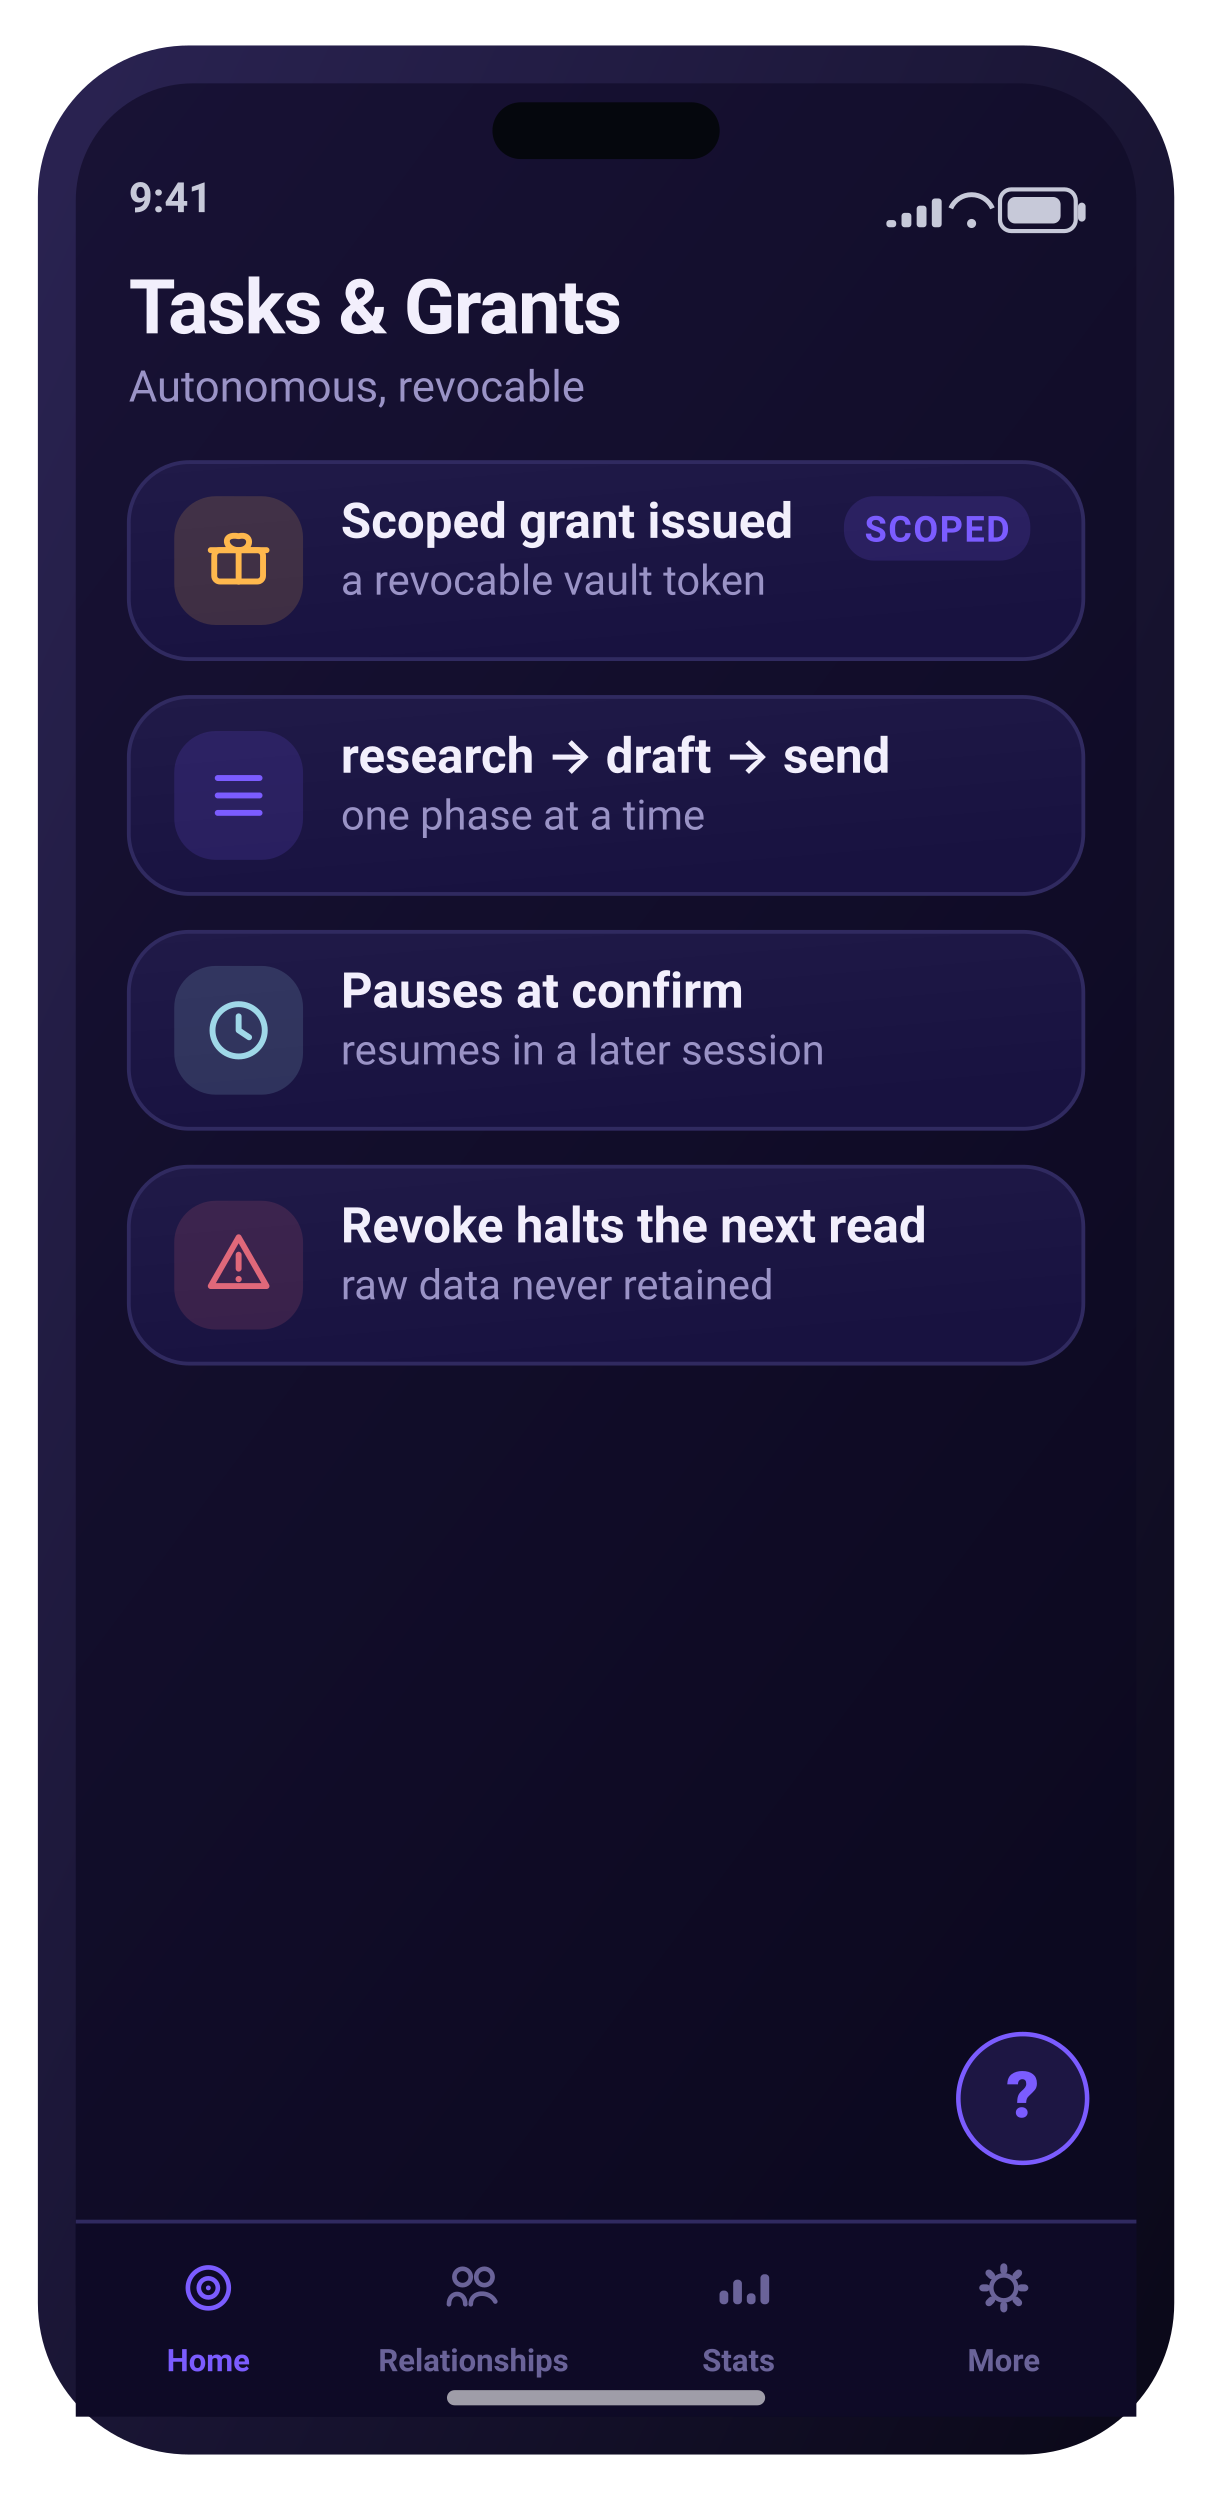
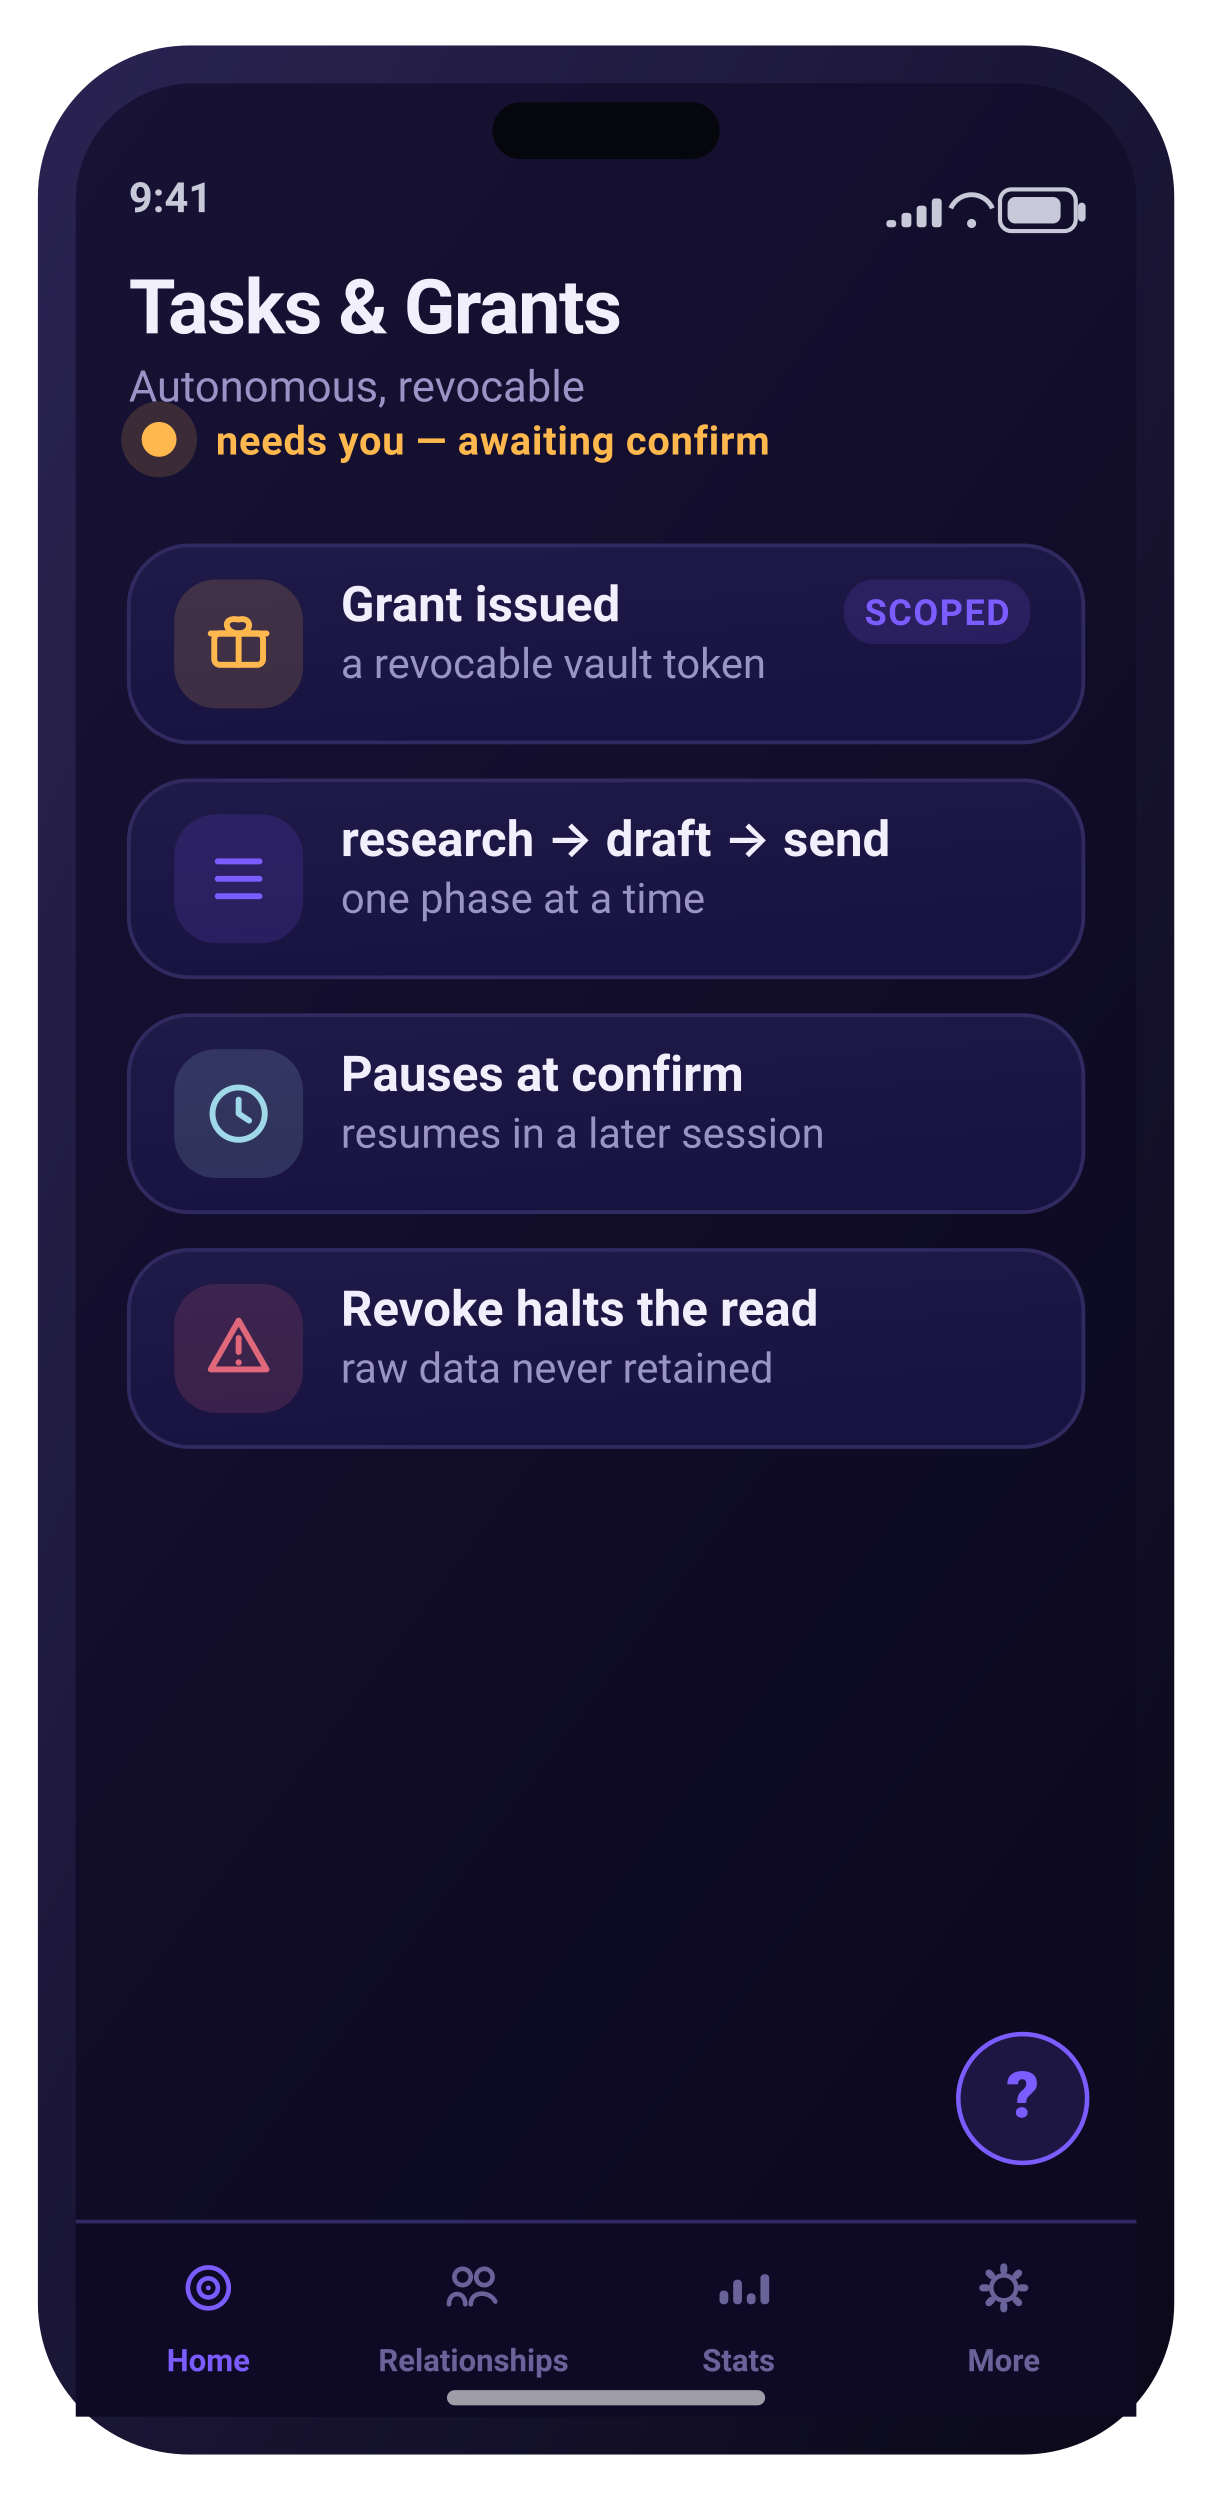
<svg xmlns="http://www.w3.org/2000/svg" width="320" height="660" viewBox="0 0 320 660" role="img" aria-label="Tasks &amp; Grants screen">
  <defs>
    <linearGradient id="gScr" x1="0" y1="0" x2="0.6" y2="1">
      <stop offset="0" stop-color="#181235" />
      <stop offset="1" stop-color="#0c0920" />
    </linearGradient>
    <linearGradient id="gFrame" x1="0" y1="0" x2="1" y2="1">
      <stop offset="0" stop-color="#2a2352" />
      <stop offset="1" stop-color="#0a0818" />
    </linearGradient>
    <linearGradient id="gCard" x1="0" y1="0" x2="0.4" y2="1">
      <stop offset="0" stop-color="#201a48" />
      <stop offset="1" stop-color="#181240" />
    </linearGradient>
    <linearGradient id="gBrand" x1="0" y1="0" x2="1" y2="0">
      <stop offset="0" stop-color="#7b5cff" />
      <stop offset="1" stop-color="#9d7bff" />
    </linearGradient>
    <linearGradient id="gAmber" x1="0" y1="0" x2="1" y2="0">
      <stop offset="0" stop-color="#ffb84d" />
      <stop offset="1" stop-color="#ffd27a" />
    </linearGradient>
    <linearGradient id="mV" x1="0" y1="0" x2="1" y2="0">
      <stop offset="0" stop-color="#7b5cff" />
      <stop offset="1" stop-color="#9d7bff" />
    </linearGradient>
    <linearGradient id="mA" x1="0" y1="0" x2="1" y2="0">
      <stop offset="0" stop-color="#ffb84d" />
      <stop offset="1" stop-color="#ff9f45" />
    </linearGradient>
    <linearGradient id="mG" x1="0" y1="0" x2="1" y2="0">
      <stop offset="0" stop-color="#5fb87a" />
      <stop offset="1" stop-color="#7bc47f" />
    </linearGradient>
    <linearGradient id="mC" x1="0" y1="0" x2="1" y2="0">
      <stop offset="0" stop-color="#6bb6d6" />
      <stop offset="1" stop-color="#9fd8e8" />
    </linearGradient>
    <radialGradient id="orb" cx="36%" cy="30%" r="78%">
      <stop offset="0" stop-color="#d9ccff" />
      <stop offset="38%" stop-color="#7b5cff" />
      <stop offset="78%" stop-color="#3f3bc0" />
      <stop offset="100%" stop-color="#140f34" />
    </radialGradient>
    <radialGradient id="glow" cx="50%" cy="50%" r="50%">
      <stop offset="0" stop-color="#ffb84d" stop-opacity="0.5" />
      <stop offset="1" stop-color="#ffb84d" stop-opacity="0" />
    </radialGradient>
  </defs>
  <rect x="10.0" y="12.0" width="300.0" height="636.0" rx="40" fill="url(#gFrame)" />
  <rect x="20.0" y="22.0" width="280.0" height="616.0" rx="31" fill="url(#gScr)" />
  <rect x="130.0" y="27.0" width="60.0" height="15.0" rx="7.5" fill="#05070d" />
  <text x="34.0" y="56.0" font-family="-apple-system,BlinkMacSystemFont,'SF Pro Display','SF Pro Text','Segoe UI',Roboto,system-ui,sans-serif" font-size="11" font-weight="600" fill="#c7c9d9" text-anchor="start">9:41</text>
  <rect x="264.0" y="50.0" width="20.0" height="11.0" rx="3" fill="none" stroke="#c7c9d9" stroke-width="1.1" />
  <rect x="266.0" y="52.0" width="14.0" height="7.0" rx="2" fill="#c7c9d9" />
  <rect x="284.6" y="53.5" width="2.0" height="5.0" rx="1" fill="#c7c9d9" />
  <path d="M251 55 a6 6 0 0 1 11 0" fill="none" stroke="#c7c9d9" stroke-width="1.3" />
  <circle cx="256.5" cy="59" r="1.2" fill="#c7c9d9" />
  <rect x="234.0" y="58.1" width="2.6" height="1.9" rx="0.8" fill="#c7c9d9" />
  <rect x="238.0" y="56.2" width="2.6" height="3.8" rx="0.8" fill="#c7c9d9" />
  <rect x="242.0" y="54.3" width="2.6" height="5.7" rx="0.8" fill="#c7c9d9" />
  <rect x="246.0" y="52.4" width="2.6" height="7.6" rx="0.8" fill="#c7c9d9" />
  <text x="34.0" y="88.0" font-family="-apple-system,BlinkMacSystemFont,'SF Pro Display','SF Pro Text','Segoe UI',Roboto,system-ui,sans-serif" font-size="20" font-weight="700" fill="#f2effc" text-anchor="start" letter-spacing="-0.4">Tasks &amp; Grants</text>
  <text x="34.0" y="106.0" font-family="-apple-system,BlinkMacSystemFont,'SF Pro Display','SF Pro Text','Segoe UI',Roboto,system-ui,sans-serif" font-size="11.5" font-weight="400" fill="#9a93c6" text-anchor="start">Autonomous, revocable</text>
-   <rect x="34.0" y="122.0" width="252.0" height="52.0" rx="16" fill="url(#gCard)" stroke="#302a60" stroke-width="1" />
-   <rect x="46.0" y="131.0" width="34.0" height="34.0" rx="11" fill="rgba(255,184,77,0.16)" />
-   <rect x="56.56" y="145.24" width="12.88" height="8.28" rx="1.5" fill="none" stroke="#ffb84d" stroke-width="1.56" stroke-linecap="round" stroke-linejoin="round" />
-   <path d="M55.64 145.24 h14.72 M63 145.24 v8.28 M63 145.24 c-3.68 0 -4.6 -4.6 0 -3.68 c3.68 -0.92 3.68 3.68 0 3.68" fill="none" stroke="#ffb84d" stroke-width="1.56" stroke-linecap="round" stroke-linejoin="round" />
-   <text x="90.0" y="142.0" font-family="-apple-system,BlinkMacSystemFont,'SF Pro Display','SF Pro Text','Segoe UI',Roboto,system-ui,sans-serif" font-size="13" font-weight="600" fill="#f2effc" text-anchor="start">Scoped grant issued</text>
-   <text x="90.0" y="157.0" font-family="-apple-system,BlinkMacSystemFont,'SF Pro Display','SF Pro Text','Segoe UI',Roboto,system-ui,sans-serif" font-size="11" font-weight="400" fill="#9a93c6" text-anchor="start">a revocable vault token</text>
-   <rect x="222.8" y="131.0" width="49.2" height="17.0" rx="8" fill="rgba(123,92,255,0.16)" />
-   <text x="247.4" y="143.0" font-family="-apple-system,BlinkMacSystemFont,'SF Pro Display','SF Pro Text','Segoe UI',Roboto,system-ui,sans-serif" font-size="9.5" font-weight="700" fill="#7b5cff" text-anchor="middle" letter-spacing="0.4">SCOPED</text>
-   <rect x="34.0" y="184.0" width="252.0" height="52.0" rx="16" fill="url(#gCard)" stroke="#302a60" stroke-width="1" />
-   <rect x="46.0" y="193.0" width="34.0" height="34.0" rx="11" fill="rgba(123,92,255,0.16)" />
-   <path d="M57.48 205.4 h11.04 M57.48 210.0 h11.04 M57.48 214.6 h11.04" fill="none" stroke="#7b5cff" stroke-width="1.56" stroke-linecap="round" stroke-linejoin="round" />
-   <text x="90.0" y="204.0" font-family="-apple-system,BlinkMacSystemFont,'SF Pro Display','SF Pro Text','Segoe UI',Roboto,system-ui,sans-serif" font-size="13" font-weight="600" fill="#f2effc" text-anchor="start">research → draft → send</text>
-   <text x="90.0" y="219.0" font-family="-apple-system,BlinkMacSystemFont,'SF Pro Display','SF Pro Text','Segoe UI',Roboto,system-ui,sans-serif" font-size="11" font-weight="400" fill="#9a93c6" text-anchor="start">one phase at a time</text>
-   <rect x="34.0" y="246.0" width="252.0" height="52.0" rx="16" fill="url(#gCard)" stroke="#302a60" stroke-width="1" />
-   <rect x="46.0" y="255.0" width="34.0" height="34.0" rx="11" fill="rgba(159,216,232,0.16)" />
-   <circle cx="63" cy="272.0" r="6.9" fill="none" stroke="#9fd8e8" stroke-width="1.56" stroke-linecap="round" stroke-linejoin="round" />
-   <path d="M63 268.32 v3.68 l2.76 1.84" fill="none" stroke="#9fd8e8" stroke-width="1.56" stroke-linecap="round" stroke-linejoin="round" />
-   <text x="90.0" y="266.0" font-family="-apple-system,BlinkMacSystemFont,'SF Pro Display','SF Pro Text','Segoe UI',Roboto,system-ui,sans-serif" font-size="13" font-weight="600" fill="#f2effc" text-anchor="start">Pauses at confirm</text>
-   <text x="90.0" y="281.0" font-family="-apple-system,BlinkMacSystemFont,'SF Pro Display','SF Pro Text','Segoe UI',Roboto,system-ui,sans-serif" font-size="11" font-weight="400" fill="#9a93c6" text-anchor="start">resumes in a later session</text>
-   <rect x="34.0" y="308.0" width="252.0" height="52.0" rx="16" fill="url(#gCard)" stroke="#302a60" stroke-width="1" />
-   <rect x="46.0" y="317.0" width="34.0" height="34.0" rx="11" fill="rgba(224,104,122,0.16)" />
-   <path d="M63 326.64 L70.36 339.52 H55.64 Z" fill="none" stroke="#e0687a" stroke-width="1.56" stroke-linecap="round" stroke-linejoin="round" />
-   <path d="M63 331.24 v3.68" fill="none" stroke="#e0687a" stroke-width="1.56" stroke-linecap="round" stroke-linejoin="round" />
-   <circle cx="63" cy="337.68" r="0.828" fill="#e0687a" />
-   <text x="90.0" y="328.0" font-family="-apple-system,BlinkMacSystemFont,'SF Pro Display','SF Pro Text','Segoe UI',Roboto,system-ui,sans-serif" font-size="13" font-weight="600" fill="#f2effc" text-anchor="start">Revoke halts the next read</text>
-   <text x="90.0" y="343.0" font-family="-apple-system,BlinkMacSystemFont,'SF Pro Display','SF Pro Text','Segoe UI',Roboto,system-ui,sans-serif" font-size="11" font-weight="400" fill="#9a93c6" text-anchor="start">raw data never retained</text>
+   <circle cx="42" cy="116" r="10" fill="rgba(255,184,77,0.16)" />
+   <circle cx="42" cy="116" r="4.6" fill="#ffb84d" />
+   <text x="57.0" y="120.0" font-family="-apple-system,BlinkMacSystemFont,'SF Pro Display','SF Pro Text','Segoe UI',Roboto,system-ui,sans-serif" font-size="10.5" font-weight="700" fill="#ffb84d" text-anchor="start" letter-spacing="0.2">needs you — awaiting confirm</text>
+   <rect x="34.0" y="144.0" width="252.0" height="52.0" rx="16" fill="url(#gCard)" stroke="#302a60" stroke-width="1" />
+   <rect x="46.0" y="153.0" width="34.0" height="34.0" rx="11" fill="rgba(255,184,77,0.16)" />
+   <rect x="56.56" y="167.24" width="12.88" height="8.28" rx="1.5" fill="none" stroke="#ffb84d" stroke-width="1.56" stroke-linecap="round" stroke-linejoin="round" />
+   <path d="M55.64 167.24 h14.72 M63 167.24 v8.28 M63 167.24 c-3.68 0 -4.6 -4.6 0 -3.68 c3.68 -0.92 3.68 3.68 0 3.68" fill="none" stroke="#ffb84d" stroke-width="1.56" stroke-linecap="round" stroke-linejoin="round" />
+   <text x="90.0" y="164.0" font-family="-apple-system,BlinkMacSystemFont,'SF Pro Display','SF Pro Text','Segoe UI',Roboto,system-ui,sans-serif" font-size="13" font-weight="600" fill="#f2effc" text-anchor="start">Grant issued</text>
+   <text x="90.0" y="179.0" font-family="-apple-system,BlinkMacSystemFont,'SF Pro Display','SF Pro Text','Segoe UI',Roboto,system-ui,sans-serif" font-size="11" font-weight="400" fill="#9a93c6" text-anchor="start">a revocable vault token</text>
+   <rect x="222.8" y="153.0" width="49.2" height="17.0" rx="8" fill="rgba(123,92,255,0.16)" />
+   <text x="247.4" y="165.0" font-family="-apple-system,BlinkMacSystemFont,'SF Pro Display','SF Pro Text','Segoe UI',Roboto,system-ui,sans-serif" font-size="9.5" font-weight="700" fill="#7b5cff" text-anchor="middle" letter-spacing="0.4">SCOPED</text>
+   <rect x="34.0" y="206.0" width="252.0" height="52.0" rx="16" fill="url(#gCard)" stroke="#302a60" stroke-width="1" />
+   <rect x="46.0" y="215.0" width="34.0" height="34.0" rx="11" fill="rgba(123,92,255,0.16)" />
+   <path d="M57.48 227.4 h11.04 M57.48 232.0 h11.04 M57.48 236.6 h11.04" fill="none" stroke="#7b5cff" stroke-width="1.56" stroke-linecap="round" stroke-linejoin="round" />
+   <text x="90.0" y="226.0" font-family="-apple-system,BlinkMacSystemFont,'SF Pro Display','SF Pro Text','Segoe UI',Roboto,system-ui,sans-serif" font-size="13" font-weight="600" fill="#f2effc" text-anchor="start">research → draft → send</text>
+   <text x="90.0" y="241.0" font-family="-apple-system,BlinkMacSystemFont,'SF Pro Display','SF Pro Text','Segoe UI',Roboto,system-ui,sans-serif" font-size="11" font-weight="400" fill="#9a93c6" text-anchor="start">one phase at a time</text>
+   <rect x="34.0" y="268.0" width="252.0" height="52.0" rx="16" fill="url(#gCard)" stroke="#302a60" stroke-width="1" />
+   <rect x="46.0" y="277.0" width="34.0" height="34.0" rx="11" fill="rgba(159,216,232,0.16)" />
+   <circle cx="63" cy="294.0" r="6.9" fill="none" stroke="#9fd8e8" stroke-width="1.56" stroke-linecap="round" stroke-linejoin="round" />
+   <path d="M63 290.32 v3.68 l2.76 1.84" fill="none" stroke="#9fd8e8" stroke-width="1.56" stroke-linecap="round" stroke-linejoin="round" />
+   <text x="90.0" y="288.0" font-family="-apple-system,BlinkMacSystemFont,'SF Pro Display','SF Pro Text','Segoe UI',Roboto,system-ui,sans-serif" font-size="13" font-weight="600" fill="#f2effc" text-anchor="start">Pauses at confirm</text>
+   <text x="90.0" y="303.0" font-family="-apple-system,BlinkMacSystemFont,'SF Pro Display','SF Pro Text','Segoe UI',Roboto,system-ui,sans-serif" font-size="11" font-weight="400" fill="#9a93c6" text-anchor="start">resumes in a later session</text>
+   <rect x="34.0" y="330.0" width="252.0" height="52.0" rx="16" fill="url(#gCard)" stroke="#302a60" stroke-width="1" />
+   <rect x="46.0" y="339.0" width="34.0" height="34.0" rx="11" fill="rgba(224,104,122,0.16)" />
+   <path d="M63 348.64 L70.36 361.52 H55.64 Z" fill="none" stroke="#e0687a" stroke-width="1.56" stroke-linecap="round" stroke-linejoin="round" />
+   <path d="M63 353.24 v3.68" fill="none" stroke="#e0687a" stroke-width="1.56" stroke-linecap="round" stroke-linejoin="round" />
+   <circle cx="63" cy="359.68" r="0.828" fill="#e0687a" />
+   <text x="90.0" y="350.0" font-family="-apple-system,BlinkMacSystemFont,'SF Pro Display','SF Pro Text','Segoe UI',Roboto,system-ui,sans-serif" font-size="13" font-weight="600" fill="#f2effc" text-anchor="start">Revoke halts the read</text>
+   <text x="90.0" y="365.0" font-family="-apple-system,BlinkMacSystemFont,'SF Pro Display','SF Pro Text','Segoe UI',Roboto,system-ui,sans-serif" font-size="11" font-weight="400" fill="#9a93c6" text-anchor="start">raw data never retained</text>
  <rect x="20.0" y="586.0" width="280.0" height="52.0" rx="0" fill="#0e0a26" />
  <rect x="20" y="586" width="280" height="1" fill="#302a60" />
  <circle cx="55.0" cy="604" r="5.4" fill="none" stroke="#7b5cff" stroke-width="1.22" stroke-linecap="round" stroke-linejoin="round" />
  <circle cx="55.0" cy="604" r="2.52" fill="none" stroke="#7b5cff" stroke-width="1.22" stroke-linecap="round" stroke-linejoin="round" />
  <circle cx="55.0" cy="604" r="0.648" fill="#7b5cff" />
  <text x="55.0" y="626.0" font-family="-apple-system,BlinkMacSystemFont,'SF Pro Display','SF Pro Text','Segoe UI',Roboto,system-ui,sans-serif" font-size="8.2" font-weight="600" fill="#7b5cff" text-anchor="middle">Home</text>
  <circle cx="122.12" cy="601.12" r="2.16" fill="none" stroke="#6a6399" stroke-width="1.22" stroke-linecap="round" stroke-linejoin="round" />
  <circle cx="127.88" cy="601.12" r="2.16" fill="none" stroke="#6a6399" stroke-width="1.22" stroke-linecap="round" stroke-linejoin="round" />
  <path d="M118.52 608.32 c0 -3.6 4.32 -3.6 4.32 0 M124.28 608.32 c0 -3.6 5.04 -3.6 6.48 -0.72" fill="none" stroke="#6a6399" stroke-width="1.22" stroke-linecap="round" stroke-linejoin="round" />
  <text x="125.0" y="626.0" font-family="-apple-system,BlinkMacSystemFont,'SF Pro Display','SF Pro Text','Segoe UI',Roboto,system-ui,sans-serif" font-size="8.2" font-weight="600" fill="#6a6399" text-anchor="middle">Relationships</text>
  <rect x="189.96" y="604.72" width="2.304" height="3.6" rx="1" fill="#6a6399" />
  <rect x="193.56" y="601.84" width="2.304" height="6.48" rx="1" fill="#6a6399" />
  <rect x="197.16" y="605.44" width="2.304" height="2.88" rx="1" fill="#6a6399" />
  <rect x="200.76" y="600.4" width="2.304" height="7.92" rx="1" fill="#6a6399" />
  <text x="195.0" y="626.0" font-family="-apple-system,BlinkMacSystemFont,'SF Pro Display','SF Pro Text','Segoe UI',Roboto,system-ui,sans-serif" font-size="8.2" font-weight="600" fill="#6a6399" text-anchor="middle">Stats</text>
  <rect x="264.064" y="597.52" width="1.872" height="2.88" rx="1" transform="rotate(0 265.0 604)" fill="#6a6399" />
  <rect x="264.064" y="597.52" width="1.872" height="2.88" rx="1" transform="rotate(45 265.0 604)" fill="#6a6399" />
  <rect x="264.064" y="597.52" width="1.872" height="2.88" rx="1" transform="rotate(90 265.0 604)" fill="#6a6399" />
  <rect x="264.064" y="597.52" width="1.872" height="2.88" rx="1" transform="rotate(135 265.0 604)" fill="#6a6399" />
  <rect x="264.064" y="597.52" width="1.872" height="2.88" rx="1" transform="rotate(180 265.0 604)" fill="#6a6399" />
  <rect x="264.064" y="597.52" width="1.872" height="2.88" rx="1" transform="rotate(225 265.0 604)" fill="#6a6399" />
  <rect x="264.064" y="597.52" width="1.872" height="2.88" rx="1" transform="rotate(270 265.0 604)" fill="#6a6399" />
  <rect x="264.064" y="597.52" width="1.872" height="2.88" rx="1" transform="rotate(315 265.0 604)" fill="#6a6399" />
  <circle cx="265.0" cy="604" r="3.312" fill="none" stroke="#6a6399" stroke-width="1.22" stroke-linecap="round" stroke-linejoin="round" />
  <text x="265.0" y="626.0" font-family="-apple-system,BlinkMacSystemFont,'SF Pro Display','SF Pro Text','Segoe UI',Roboto,system-ui,sans-serif" font-size="8.2" font-weight="600" fill="#6a6399" text-anchor="middle">More</text>
  <circle cx="270" cy="554" r="17" fill="rgba(123,92,255,0.16)" stroke="#7b5cff" stroke-width="1.2" />
  <text x="270.0" y="559.0" font-family="-apple-system,BlinkMacSystemFont,'SF Pro Display','SF Pro Text','Segoe UI',Roboto,system-ui,sans-serif" font-size="17" font-weight="800" fill="#7b5cff" text-anchor="middle">?</text>
  <rect x="118.0" y="631.0" width="84.0" height="4.0" rx="2" fill="rgba(255,255,255,0.6)" />
</svg>
